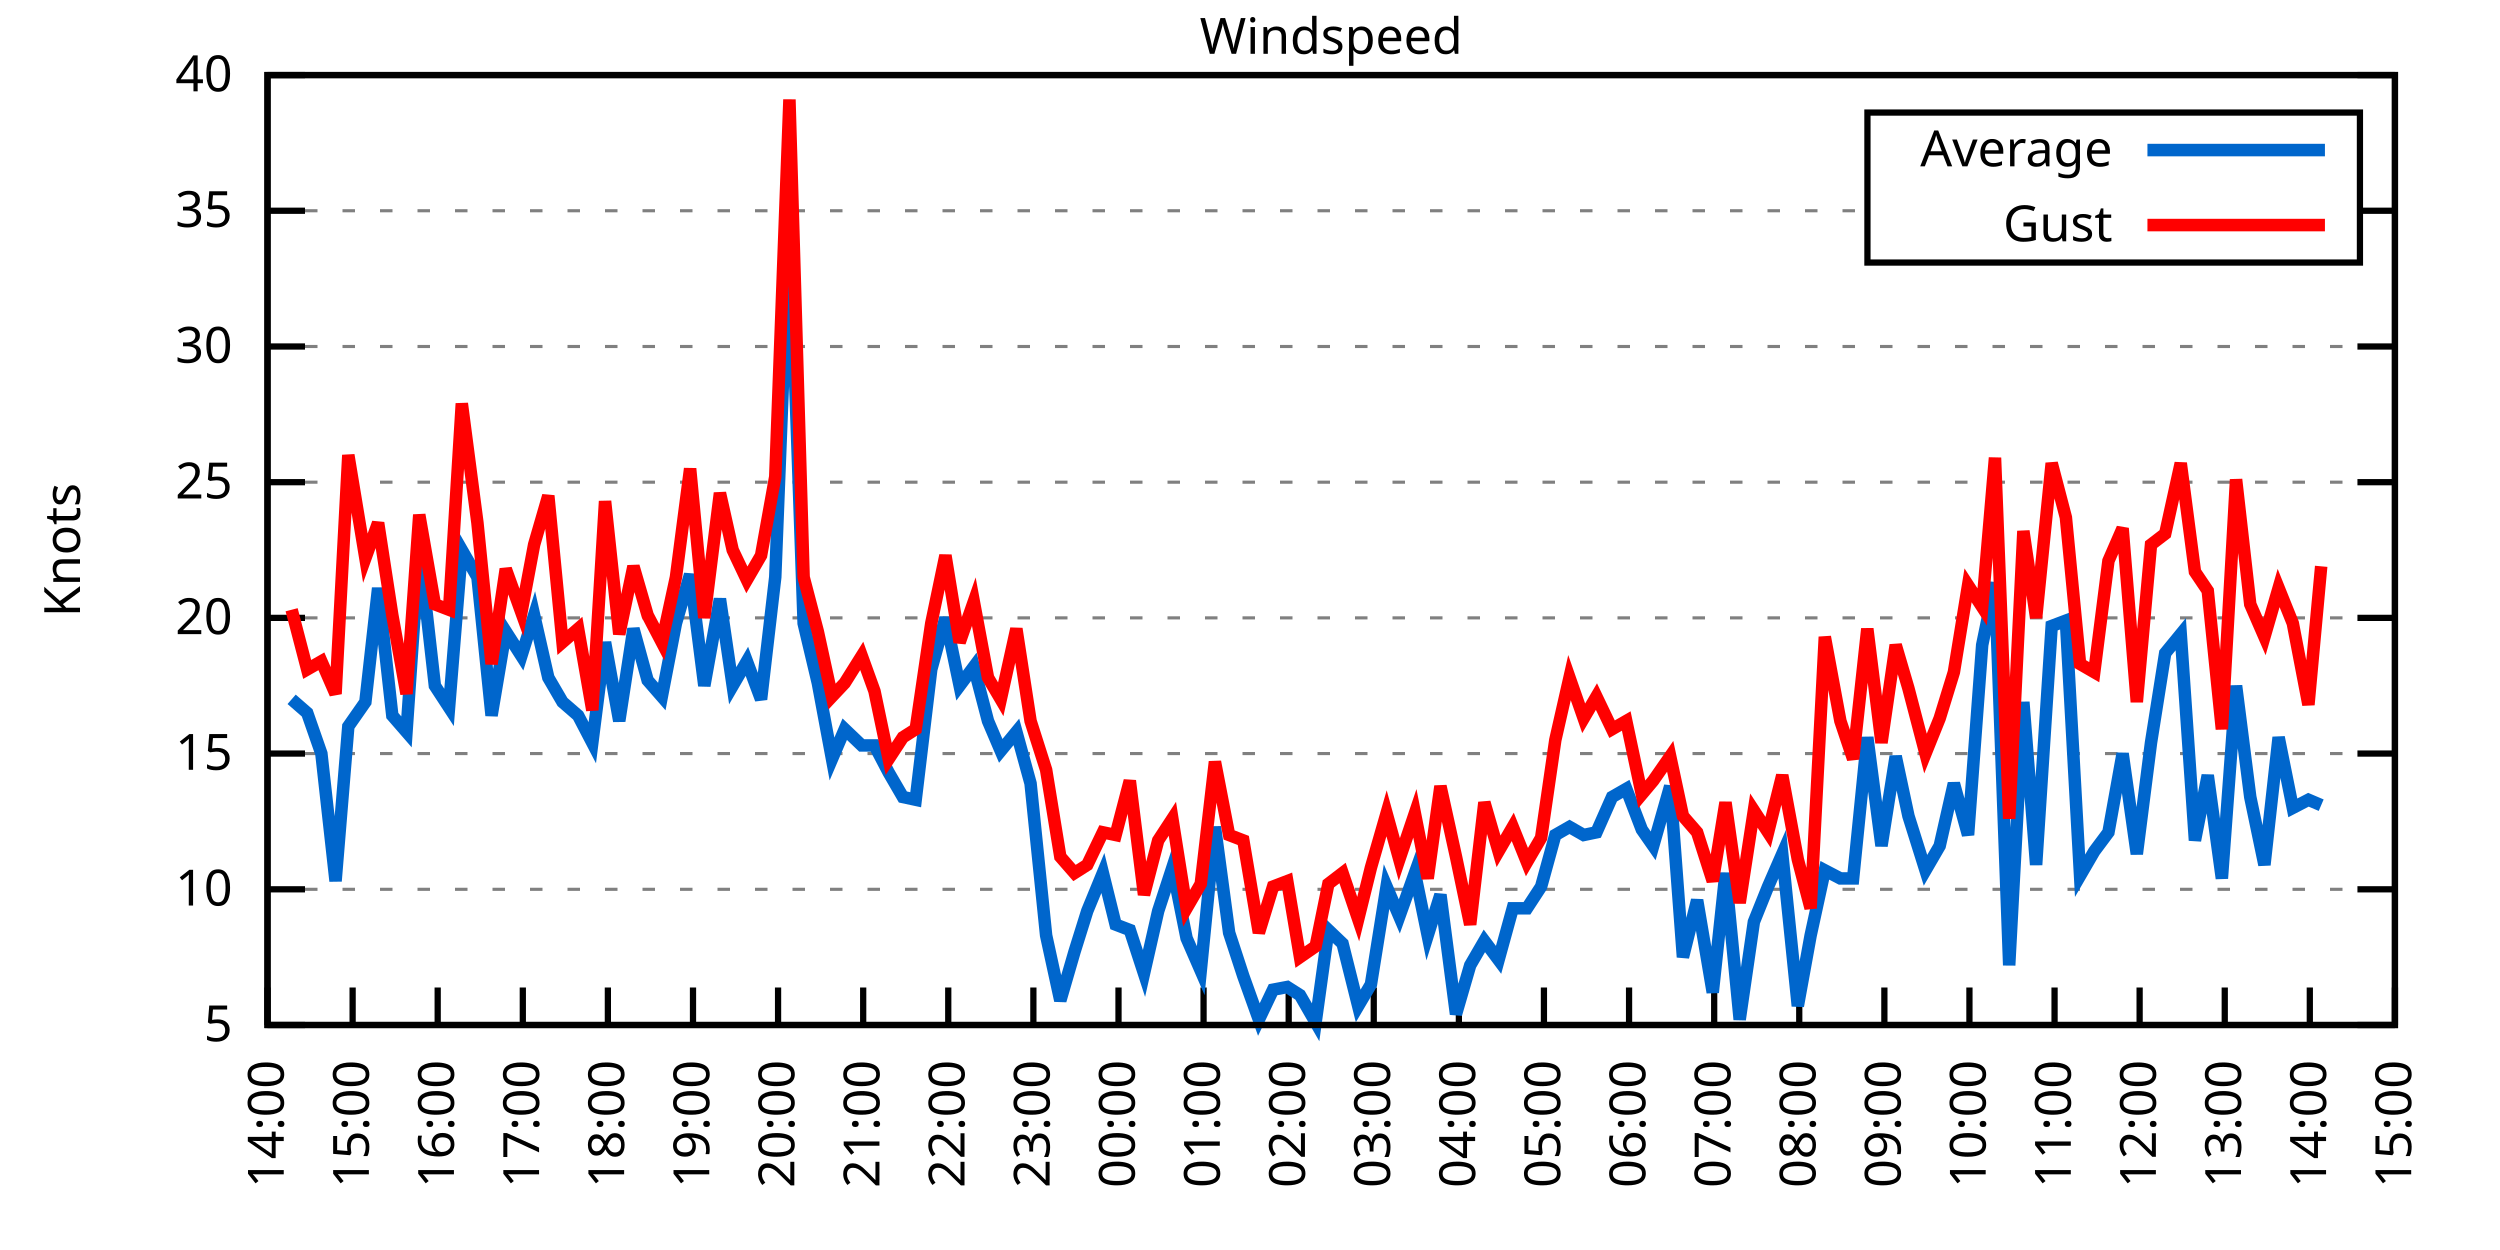
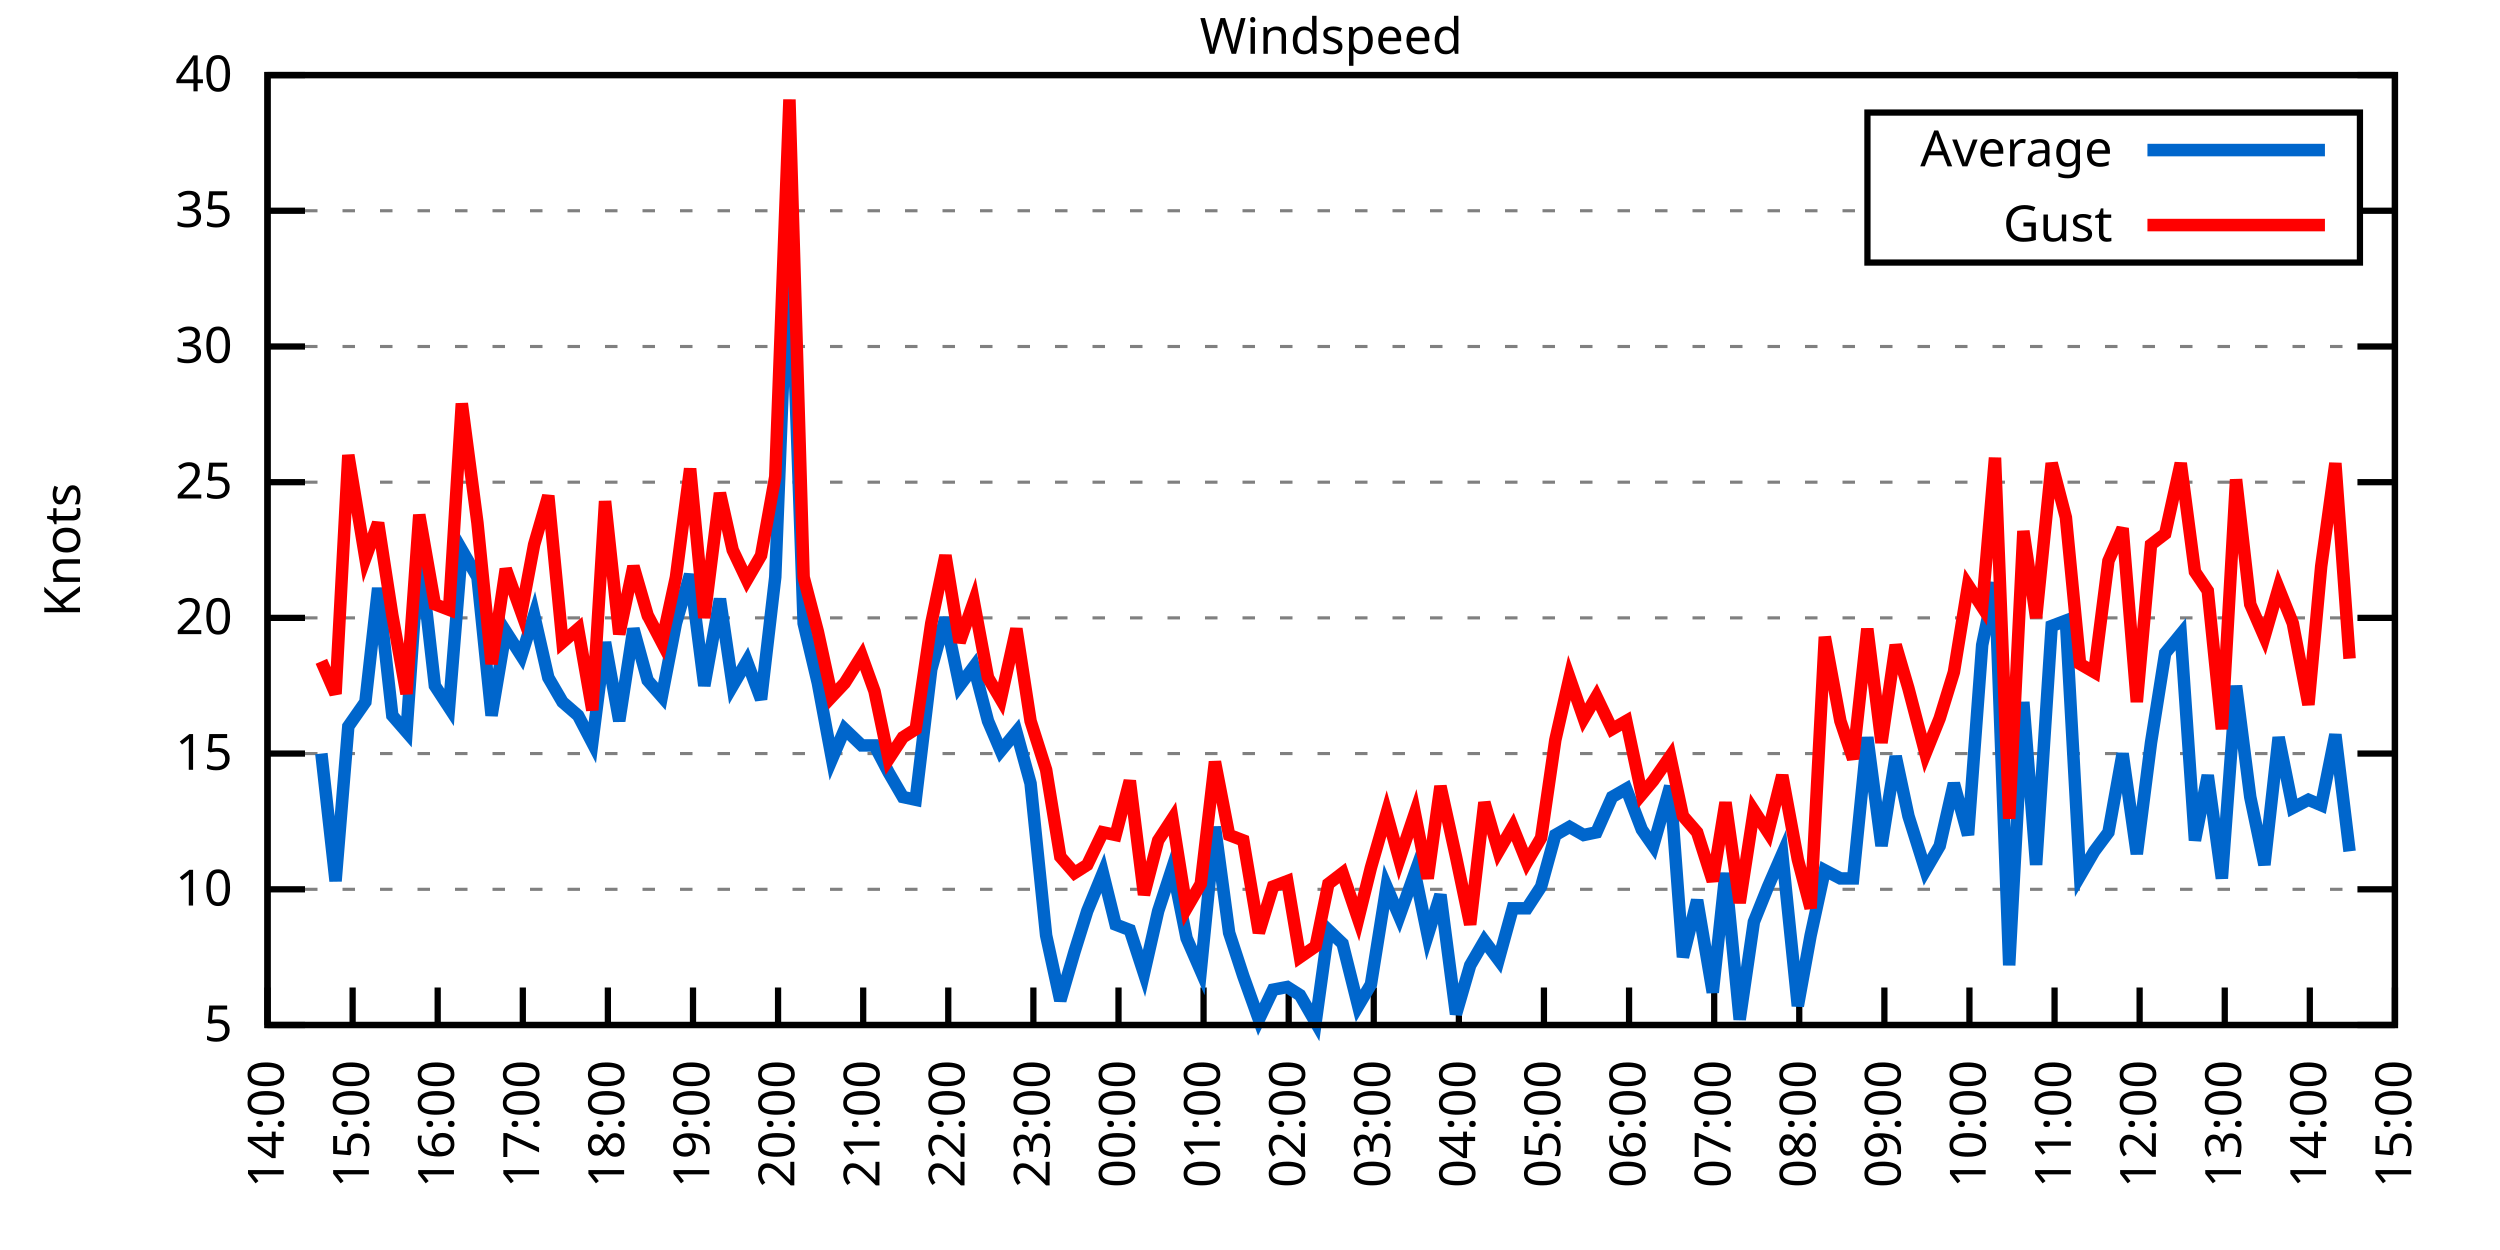
<svg xmlns="http://www.w3.org/2000/svg" xmlns:xlink="http://www.w3.org/1999/xlink" width="400" height="200" viewBox="0 0 400 200">
  <g id="gnuplot_canvas">
    <rect x="0" y="0" width="400" height="200" fill="none" />
    <defs>
      <circle id="gpDot" r="0.5" stroke-width="0.5" stroke="currentColor" />
      <path id="gpPt0" stroke-width="0.333" stroke="currentColor" d="M-1,0 h2 M0,-1 v2" />
      <path id="gpPt1" stroke-width="0.333" stroke="currentColor" d="M-1,-1 L1,1 M1,-1 L-1,1" />
      <path id="gpPt2" stroke-width="0.333" stroke="currentColor" d="M-1,0 L1,0 M0,-1 L0,1 M-1,-1 L1,1 M-1,1 L1,-1" />
      <rect id="gpPt3" stroke-width="0.333" stroke="currentColor" x="-1" y="-1" width="2" height="2" />
      <rect id="gpPt4" stroke-width="0.333" stroke="currentColor" fill="currentColor" x="-1" y="-1" width="2" height="2" />
      <circle id="gpPt5" stroke-width="0.333" stroke="currentColor" cx="0" cy="0" r="1" />
      <use xlink:href="#gpPt5" id="gpPt6" fill="currentColor" stroke="none" />
      <path id="gpPt7" stroke-width="0.333" stroke="currentColor" d="M0,-1.33 L-1.33,0.67 L1.33,0.67 z" />
      <use xlink:href="#gpPt7" id="gpPt8" fill="currentColor" stroke="none" />
      <use xlink:href="#gpPt7" id="gpPt9" stroke="currentColor" transform="rotate(180)" />
      <use xlink:href="#gpPt9" id="gpPt10" fill="currentColor" stroke="none" />
      <use xlink:href="#gpPt3" id="gpPt11" stroke="currentColor" transform="rotate(45)" />
      <use xlink:href="#gpPt11" id="gpPt12" fill="currentColor" stroke="none" />
      <path id="gpPt13" stroke-width="0.333" stroke="currentColor" d="M0,1.330 L1.265,0.411 L0.782,-1.067 L-0.782,-1.076 L-1.265,0.411 z" />
      <use xlink:href="#gpPt13" id="gpPt14" fill="currentColor" stroke="none" />
      <filter id="textbox" filterUnits="objectBoundingBox" x="0" y="0" height="1" width="1">
        <feFlood flood-color="white" flood-opacity="1" result="bgnd" />
        <feComposite in="SourceGraphic" in2="bgnd" operator="atop" />
      </filter>
      <filter id="greybox" filterUnits="objectBoundingBox" x="0" y="0" height="1" width="1">
        <feFlood flood-color="lightgrey" flood-opacity="1" result="grey" />
        <feComposite in="SourceGraphic" in2="grey" operator="atop" />
      </filter>
    </defs>
    <g fill="none" color="white" stroke="currentColor" stroke-width="1.00" stroke-linecap="butt" stroke-linejoin="miter">
</g>
    <g fill="none" color="black" stroke="currentColor" stroke-width="1.00" stroke-linecap="butt" stroke-linejoin="miter">
      <g stroke="none" shape-rendering="crispEdges">
        <polygon fill="rgb(255, 255, 255)" points="42.80,164.00 383.18,164.00 383.18,12.02 42.80,12.02 " />
      </g>
    </g>
    <g fill="none" color="black" stroke="currentColor" stroke-width="1.00" stroke-linecap="butt" stroke-linejoin="miter">
</g>
    <g fill="none" color="black" stroke="black" stroke-width="0.50" stroke-linecap="butt" stroke-linejoin="miter">
</g>
    <g fill="none" color="gray" stroke="currentColor" stroke-width="0.50" stroke-linecap="butt" stroke-linejoin="miter">
      <path stroke="gray" stroke-dasharray="2,4" class="gridline" d="M42.80,164.00 L383.19,164.00  " />
    </g>
    <g fill="none" color="gray" stroke="gray" stroke-width="1.00" stroke-linecap="butt" stroke-linejoin="miter">
</g>
    <g fill="none" color="black" stroke="currentColor" stroke-width="1.00" stroke-linecap="butt" stroke-linejoin="miter">
      <path stroke="black" d="M42.80,164.00 L48.80,164.00 M383.19,164.00 L377.19,164.00  " />
      <g transform="translate(37.20,166.60)" stroke="none" fill="black" font-family="Sans" font-size="8.00" text-anchor="end">
        <text>
          <tspan font-family="Sans"> 5</tspan>
        </text>
      </g>
    </g>
    <g fill="none" color="black" stroke="currentColor" stroke-width="1.00" stroke-linecap="butt" stroke-linejoin="miter">
</g>
    <g fill="none" color="black" stroke="black" stroke-width="0.50" stroke-linecap="butt" stroke-linejoin="miter">
</g>
    <g fill="none" color="gray" stroke="currentColor" stroke-width="0.50" stroke-linecap="butt" stroke-linejoin="miter">
      <path stroke="gray" stroke-dasharray="2,4" class="gridline" d="M42.80,142.29 L383.19,142.29  " />
    </g>
    <g fill="none" color="gray" stroke="gray" stroke-width="1.00" stroke-linecap="butt" stroke-linejoin="miter">
</g>
    <g fill="none" color="black" stroke="currentColor" stroke-width="1.00" stroke-linecap="butt" stroke-linejoin="miter">
      <path stroke="black" d="M42.80,142.29 L48.80,142.29 M383.19,142.29 L377.19,142.29  " />
      <g transform="translate(37.20,144.89)" stroke="none" fill="black" font-family="Sans" font-size="8.00" text-anchor="end">
        <text>
          <tspan font-family="Sans"> 10</tspan>
        </text>
      </g>
    </g>
    <g fill="none" color="black" stroke="currentColor" stroke-width="1.00" stroke-linecap="butt" stroke-linejoin="miter">
</g>
    <g fill="none" color="black" stroke="black" stroke-width="0.50" stroke-linecap="butt" stroke-linejoin="miter">
</g>
    <g fill="none" color="gray" stroke="currentColor" stroke-width="0.50" stroke-linecap="butt" stroke-linejoin="miter">
      <path stroke="gray" stroke-dasharray="2,4" class="gridline" d="M42.80,120.57 L383.19,120.57  " />
    </g>
    <g fill="none" color="gray" stroke="gray" stroke-width="1.00" stroke-linecap="butt" stroke-linejoin="miter">
</g>
    <g fill="none" color="black" stroke="currentColor" stroke-width="1.00" stroke-linecap="butt" stroke-linejoin="miter">
      <path stroke="black" d="M42.80,120.57 L48.80,120.57 M383.19,120.57 L377.19,120.57  " />
      <g transform="translate(37.20,123.17)" stroke="none" fill="black" font-family="Sans" font-size="8.00" text-anchor="end">
        <text>
          <tspan font-family="Sans"> 15</tspan>
        </text>
      </g>
    </g>
    <g fill="none" color="black" stroke="currentColor" stroke-width="1.00" stroke-linecap="butt" stroke-linejoin="miter">
</g>
    <g fill="none" color="black" stroke="black" stroke-width="0.50" stroke-linecap="butt" stroke-linejoin="miter">
</g>
    <g fill="none" color="gray" stroke="currentColor" stroke-width="0.50" stroke-linecap="butt" stroke-linejoin="miter">
      <path stroke="gray" stroke-dasharray="2,4" class="gridline" d="M42.80,98.86 L383.19,98.86  " />
    </g>
    <g fill="none" color="gray" stroke="gray" stroke-width="1.00" stroke-linecap="butt" stroke-linejoin="miter">
</g>
    <g fill="none" color="black" stroke="currentColor" stroke-width="1.00" stroke-linecap="butt" stroke-linejoin="miter">
      <path stroke="black" d="M42.80,98.86 L48.80,98.86 M383.19,98.86 L377.19,98.86  " />
      <g transform="translate(37.20,101.46)" stroke="none" fill="black" font-family="Sans" font-size="8.00" text-anchor="end">
        <text>
          <tspan font-family="Sans"> 20</tspan>
        </text>
      </g>
    </g>
    <g fill="none" color="black" stroke="currentColor" stroke-width="1.00" stroke-linecap="butt" stroke-linejoin="miter">
</g>
    <g fill="none" color="black" stroke="black" stroke-width="0.50" stroke-linecap="butt" stroke-linejoin="miter">
</g>
    <g fill="none" color="gray" stroke="currentColor" stroke-width="0.50" stroke-linecap="butt" stroke-linejoin="miter">
      <path stroke="gray" stroke-dasharray="2,4" class="gridline" d="M42.80,77.15 L383.19,77.15  " />
    </g>
    <g fill="none" color="gray" stroke="gray" stroke-width="1.00" stroke-linecap="butt" stroke-linejoin="miter">
</g>
    <g fill="none" color="black" stroke="currentColor" stroke-width="1.00" stroke-linecap="butt" stroke-linejoin="miter">
      <path stroke="black" d="M42.80,77.15 L48.80,77.15 M383.19,77.15 L377.19,77.15  " />
      <g transform="translate(37.20,79.75)" stroke="none" fill="black" font-family="Sans" font-size="8.00" text-anchor="end">
        <text>
          <tspan font-family="Sans"> 25</tspan>
        </text>
      </g>
    </g>
    <g fill="none" color="black" stroke="currentColor" stroke-width="1.00" stroke-linecap="butt" stroke-linejoin="miter">
</g>
    <g fill="none" color="black" stroke="black" stroke-width="0.50" stroke-linecap="butt" stroke-linejoin="miter">
</g>
    <g fill="none" color="gray" stroke="currentColor" stroke-width="0.50" stroke-linecap="butt" stroke-linejoin="miter">
      <path stroke="gray" stroke-dasharray="2,4" class="gridline" d="M42.80,55.44 L383.19,55.44  " />
    </g>
    <g fill="none" color="gray" stroke="gray" stroke-width="1.00" stroke-linecap="butt" stroke-linejoin="miter">
</g>
    <g fill="none" color="black" stroke="currentColor" stroke-width="1.00" stroke-linecap="butt" stroke-linejoin="miter">
      <path stroke="black" d="M42.80,55.44 L48.80,55.44 M383.19,55.44 L377.19,55.44  " />
      <g transform="translate(37.20,58.04)" stroke="none" fill="black" font-family="Sans" font-size="8.00" text-anchor="end">
        <text>
          <tspan font-family="Sans"> 30</tspan>
        </text>
      </g>
    </g>
    <g fill="none" color="black" stroke="currentColor" stroke-width="1.00" stroke-linecap="butt" stroke-linejoin="miter">
</g>
    <g fill="none" color="black" stroke="black" stroke-width="0.50" stroke-linecap="butt" stroke-linejoin="miter">
</g>
    <g fill="none" color="gray" stroke="currentColor" stroke-width="0.50" stroke-linecap="butt" stroke-linejoin="miter">
      <path stroke="gray" stroke-dasharray="2,4" class="gridline" d="M42.80,33.72 L298.79,33.72 M377.59,33.72 L383.19,33.72  " />
    </g>
    <g fill="none" color="gray" stroke="gray" stroke-width="1.00" stroke-linecap="butt" stroke-linejoin="miter">
</g>
    <g fill="none" color="black" stroke="currentColor" stroke-width="1.00" stroke-linecap="butt" stroke-linejoin="miter">
      <path stroke="black" d="M42.80,33.72 L48.80,33.72 M383.19,33.72 L377.19,33.72  " />
      <g transform="translate(37.20,36.32)" stroke="none" fill="black" font-family="Sans" font-size="8.00" text-anchor="end">
        <text>
          <tspan font-family="Sans"> 35</tspan>
        </text>
      </g>
    </g>
    <g fill="none" color="black" stroke="currentColor" stroke-width="1.00" stroke-linecap="butt" stroke-linejoin="miter">
</g>
    <g fill="none" color="black" stroke="black" stroke-width="0.50" stroke-linecap="butt" stroke-linejoin="miter">
</g>
    <g fill="none" color="gray" stroke="currentColor" stroke-width="0.50" stroke-linecap="butt" stroke-linejoin="miter">
      <path stroke="gray" stroke-dasharray="2,4" class="gridline" d="M42.80,12.01 L383.19,12.01  " />
    </g>
    <g fill="none" color="gray" stroke="gray" stroke-width="1.00" stroke-linecap="butt" stroke-linejoin="miter">
</g>
    <g fill="none" color="black" stroke="currentColor" stroke-width="1.00" stroke-linecap="butt" stroke-linejoin="miter">
      <path stroke="black" d="M42.80,12.01 L48.80,12.01 M383.19,12.01 L377.19,12.01  " />
      <g transform="translate(37.20,14.61)" stroke="none" fill="black" font-family="Sans" font-size="8.00" text-anchor="end">
        <text>
          <tspan font-family="Sans"> 40</tspan>
        </text>
      </g>
    </g>
    <g fill="none" color="black" stroke="currentColor" stroke-width="1.00" stroke-linecap="butt" stroke-linejoin="miter">
      <path stroke="black" d="M42.80,164.00 L42.80,158.00  " />
      <g transform="translate(45.40,169.60) rotate(270.00)" stroke="none" fill="black" font-family="Sans" font-size="8.00" text-anchor="end">
        <text>
          <tspan font-family="Sans">14:00</tspan>
        </text>
      </g>
    </g>
    <g fill="none" color="black" stroke="currentColor" stroke-width="1.00" stroke-linecap="butt" stroke-linejoin="miter">
      <path stroke="black" d="M56.42,164.00 L56.42,158.00  " />
      <g transform="translate(59.02,169.60) rotate(270.00)" stroke="none" fill="black" font-family="Sans" font-size="8.00" text-anchor="end">
        <text>
          <tspan font-family="Sans">15:00</tspan>
        </text>
      </g>
    </g>
    <g fill="none" color="black" stroke="currentColor" stroke-width="1.00" stroke-linecap="butt" stroke-linejoin="miter">
      <path stroke="black" d="M70.03,164.00 L70.03,158.00  " />
      <g transform="translate(72.63,169.60) rotate(270.00)" stroke="none" fill="black" font-family="Sans" font-size="8.00" text-anchor="end">
        <text>
          <tspan font-family="Sans">16:00</tspan>
        </text>
      </g>
    </g>
    <g fill="none" color="black" stroke="currentColor" stroke-width="1.00" stroke-linecap="butt" stroke-linejoin="miter">
      <path stroke="black" d="M83.65,164.00 L83.65,158.00  " />
      <g transform="translate(86.25,169.60) rotate(270.00)" stroke="none" fill="black" font-family="Sans" font-size="8.00" text-anchor="end">
        <text>
          <tspan font-family="Sans">17:00</tspan>
        </text>
      </g>
    </g>
    <g fill="none" color="black" stroke="currentColor" stroke-width="1.00" stroke-linecap="butt" stroke-linejoin="miter">
      <path stroke="black" d="M97.26,164.00 L97.26,158.00  " />
      <g transform="translate(99.86,169.60) rotate(270.00)" stroke="none" fill="black" font-family="Sans" font-size="8.00" text-anchor="end">
        <text>
          <tspan font-family="Sans">18:00</tspan>
        </text>
      </g>
    </g>
    <g fill="none" color="black" stroke="currentColor" stroke-width="1.00" stroke-linecap="butt" stroke-linejoin="miter">
      <path stroke="black" d="M110.88,164.00 L110.88,158.00  " />
      <g transform="translate(113.48,169.60) rotate(270.00)" stroke="none" fill="black" font-family="Sans" font-size="8.00" text-anchor="end">
        <text>
          <tspan font-family="Sans">19:00</tspan>
        </text>
      </g>
    </g>
    <g fill="none" color="black" stroke="currentColor" stroke-width="1.00" stroke-linecap="butt" stroke-linejoin="miter">
      <path stroke="black" d="M124.49,164.00 L124.49,158.00  " />
      <g transform="translate(127.09,169.60) rotate(270.00)" stroke="none" fill="black" font-family="Sans" font-size="8.00" text-anchor="end">
        <text>
          <tspan font-family="Sans">20:00</tspan>
        </text>
      </g>
    </g>
    <g fill="none" color="black" stroke="currentColor" stroke-width="1.00" stroke-linecap="butt" stroke-linejoin="miter">
      <path stroke="black" d="M138.11,164.00 L138.11,158.00  " />
      <g transform="translate(140.71,169.60) rotate(270.00)" stroke="none" fill="black" font-family="Sans" font-size="8.00" text-anchor="end">
        <text>
          <tspan font-family="Sans">21:00</tspan>
        </text>
      </g>
    </g>
    <g fill="none" color="black" stroke="currentColor" stroke-width="1.00" stroke-linecap="butt" stroke-linejoin="miter">
      <path stroke="black" d="M151.72,164.00 L151.72,158.00  " />
      <g transform="translate(154.32,169.60) rotate(270.00)" stroke="none" fill="black" font-family="Sans" font-size="8.00" text-anchor="end">
        <text>
          <tspan font-family="Sans">22:00</tspan>
        </text>
      </g>
    </g>
    <g fill="none" color="black" stroke="currentColor" stroke-width="1.00" stroke-linecap="butt" stroke-linejoin="miter">
      <path stroke="black" d="M165.34,164.00 L165.34,158.00  " />
      <g transform="translate(167.94,169.60) rotate(270.00)" stroke="none" fill="black" font-family="Sans" font-size="8.00" text-anchor="end">
        <text>
          <tspan font-family="Sans">23:00</tspan>
        </text>
      </g>
    </g>
    <g fill="none" color="black" stroke="currentColor" stroke-width="1.00" stroke-linecap="butt" stroke-linejoin="miter">
      <path stroke="black" d="M178.96,164.00 L178.96,158.00  " />
      <g transform="translate(181.56,169.60) rotate(270.00)" stroke="none" fill="black" font-family="Sans" font-size="8.00" text-anchor="end">
        <text>
          <tspan font-family="Sans">00:00</tspan>
        </text>
      </g>
    </g>
    <g fill="none" color="black" stroke="currentColor" stroke-width="1.00" stroke-linecap="butt" stroke-linejoin="miter">
      <path stroke="black" d="M192.57,164.00 L192.57,158.00  " />
      <g transform="translate(195.17,169.60) rotate(270.00)" stroke="none" fill="black" font-family="Sans" font-size="8.00" text-anchor="end">
        <text>
          <tspan font-family="Sans">01:00</tspan>
        </text>
      </g>
    </g>
    <g fill="none" color="black" stroke="currentColor" stroke-width="1.00" stroke-linecap="butt" stroke-linejoin="miter">
      <path stroke="black" d="M206.19,164.00 L206.19,158.00  " />
      <g transform="translate(208.79,169.60) rotate(270.00)" stroke="none" fill="black" font-family="Sans" font-size="8.00" text-anchor="end">
        <text>
          <tspan font-family="Sans">02:00</tspan>
        </text>
      </g>
    </g>
    <g fill="none" color="black" stroke="currentColor" stroke-width="1.00" stroke-linecap="butt" stroke-linejoin="miter">
      <path stroke="black" d="M219.80,164.00 L219.80,158.00  " />
      <g transform="translate(222.40,169.60) rotate(270.00)" stroke="none" fill="black" font-family="Sans" font-size="8.00" text-anchor="end">
        <text>
          <tspan font-family="Sans">03:00</tspan>
        </text>
      </g>
    </g>
    <g fill="none" color="black" stroke="currentColor" stroke-width="1.00" stroke-linecap="butt" stroke-linejoin="miter">
      <path stroke="black" d="M233.42,164.00 L233.42,158.00  " />
      <g transform="translate(236.02,169.60) rotate(270.00)" stroke="none" fill="black" font-family="Sans" font-size="8.00" text-anchor="end">
        <text>
          <tspan font-family="Sans">04:00</tspan>
        </text>
      </g>
    </g>
    <g fill="none" color="black" stroke="currentColor" stroke-width="1.00" stroke-linecap="butt" stroke-linejoin="miter">
      <path stroke="black" d="M247.03,164.00 L247.03,158.00  " />
      <g transform="translate(249.63,169.60) rotate(270.00)" stroke="none" fill="black" font-family="Sans" font-size="8.00" text-anchor="end">
        <text>
          <tspan font-family="Sans">05:00</tspan>
        </text>
      </g>
    </g>
    <g fill="none" color="black" stroke="currentColor" stroke-width="1.00" stroke-linecap="butt" stroke-linejoin="miter">
      <path stroke="black" d="M260.65,164.00 L260.65,158.00  " />
      <g transform="translate(263.25,169.60) rotate(270.00)" stroke="none" fill="black" font-family="Sans" font-size="8.00" text-anchor="end">
        <text>
          <tspan font-family="Sans">06:00</tspan>
        </text>
      </g>
    </g>
    <g fill="none" color="black" stroke="currentColor" stroke-width="1.00" stroke-linecap="butt" stroke-linejoin="miter">
      <path stroke="black" d="M274.27,164.00 L274.27,158.00  " />
      <g transform="translate(276.87,169.60) rotate(270.00)" stroke="none" fill="black" font-family="Sans" font-size="8.00" text-anchor="end">
        <text>
          <tspan font-family="Sans">07:00</tspan>
        </text>
      </g>
    </g>
    <g fill="none" color="black" stroke="currentColor" stroke-width="1.00" stroke-linecap="butt" stroke-linejoin="miter">
      <path stroke="black" d="M287.88,164.00 L287.88,158.00  " />
      <g transform="translate(290.48,169.60) rotate(270.00)" stroke="none" fill="black" font-family="Sans" font-size="8.00" text-anchor="end">
        <text>
          <tspan font-family="Sans">08:00</tspan>
        </text>
      </g>
    </g>
    <g fill="none" color="black" stroke="currentColor" stroke-width="1.00" stroke-linecap="butt" stroke-linejoin="miter">
      <path stroke="black" d="M301.50,164.00 L301.50,158.00  " />
      <g transform="translate(304.10,169.60) rotate(270.00)" stroke="none" fill="black" font-family="Sans" font-size="8.00" text-anchor="end">
        <text>
          <tspan font-family="Sans">09:00</tspan>
        </text>
      </g>
    </g>
    <g fill="none" color="black" stroke="currentColor" stroke-width="1.00" stroke-linecap="butt" stroke-linejoin="miter">
      <path stroke="black" d="M315.11,164.00 L315.11,158.00  " />
      <g transform="translate(317.71,169.60) rotate(270.00)" stroke="none" fill="black" font-family="Sans" font-size="8.00" text-anchor="end">
        <text>
          <tspan font-family="Sans">10:00</tspan>
        </text>
      </g>
    </g>
    <g fill="none" color="black" stroke="currentColor" stroke-width="1.00" stroke-linecap="butt" stroke-linejoin="miter">
      <path stroke="black" d="M328.73,164.00 L328.73,158.00  " />
      <g transform="translate(331.33,169.60) rotate(270.00)" stroke="none" fill="black" font-family="Sans" font-size="8.00" text-anchor="end">
        <text>
          <tspan font-family="Sans">11:00</tspan>
        </text>
      </g>
    </g>
    <g fill="none" color="black" stroke="currentColor" stroke-width="1.00" stroke-linecap="butt" stroke-linejoin="miter">
      <path stroke="black" d="M342.34,164.00 L342.34,158.00  " />
      <g transform="translate(344.94,169.60) rotate(270.00)" stroke="none" fill="black" font-family="Sans" font-size="8.00" text-anchor="end">
        <text>
          <tspan font-family="Sans">12:00</tspan>
        </text>
      </g>
    </g>
    <g fill="none" color="black" stroke="currentColor" stroke-width="1.00" stroke-linecap="butt" stroke-linejoin="miter">
      <path stroke="black" d="M355.96,164.00 L355.96,158.00  " />
      <g transform="translate(358.56,169.60) rotate(270.00)" stroke="none" fill="black" font-family="Sans" font-size="8.00" text-anchor="end">
        <text>
          <tspan font-family="Sans">13:00</tspan>
        </text>
      </g>
    </g>
    <g fill="none" color="black" stroke="currentColor" stroke-width="1.00" stroke-linecap="butt" stroke-linejoin="miter">
      <path stroke="black" d="M369.57,164.00 L369.57,158.00  " />
      <g transform="translate(372.17,169.60) rotate(270.00)" stroke="none" fill="black" font-family="Sans" font-size="8.00" text-anchor="end">
        <text>
          <tspan font-family="Sans">14:00</tspan>
        </text>
      </g>
    </g>
    <g fill="none" color="black" stroke="currentColor" stroke-width="1.00" stroke-linecap="butt" stroke-linejoin="miter">
      <path stroke="black" d="M383.19,164.00 L383.19,158.00  " />
      <g transform="translate(385.79,169.60) rotate(270.00)" stroke="none" fill="black" font-family="Sans" font-size="8.00" text-anchor="end">
        <text>
          <tspan font-family="Sans">15:00</tspan>
        </text>
      </g>
    </g>
    <g fill="none" color="black" stroke="currentColor" stroke-width="1.00" stroke-linecap="butt" stroke-linejoin="miter">
</g>
    <g fill="none" color="black" stroke="currentColor" stroke-width="1.00" stroke-linecap="butt" stroke-linejoin="miter">
      <path stroke="black" d="M42.80,12.01 L42.80,164.00 L383.19,164.00 L383.19,12.01 L42.80,12.01 Z  " />
    </g>
    <g fill="none" color="black" stroke="currentColor" stroke-width="1.00" stroke-linecap="butt" stroke-linejoin="miter">
</g>
    <g fill="none" color="black" stroke="currentColor" stroke-width="1.00" stroke-linecap="butt" stroke-linejoin="miter">
      <path stroke="black" d="M298.79,42.01 L298.79,18.01 L377.59,18.01 L377.59,42.01 L298.79,42.01 Z  " />
    </g>
    <g id="Windspeed_plot_1">
      <g fill="none" color="white" stroke="black" stroke-width="2.00" stroke-linecap="butt" stroke-linejoin="miter">
</g>
      <g fill="none" color="black" stroke="currentColor" stroke-width="2.00" stroke-linecap="butt" stroke-linejoin="miter">
        <g transform="translate(337.99,26.61)" stroke="none" fill="black" font-family="Sans" font-size="8.00" text-anchor="end">
          <text>
            <tspan font-family="Sans">Average</tspan>
          </text>
        </g>
      </g>
      <g fill="none" color="black" stroke="currentColor" stroke-width="2.00" stroke-linecap="butt" stroke-linejoin="miter">
-         <path stroke="rgb(  0, 102, 204)" d="M343.59,24.01 L371.99,24.01 M46.66,111.89 L49.15,114.06 L51.42,120.57 L53.69,140.98 L55.73,116.23 L58.46,112.32   L60.50,94.08 L62.77,114.49 L65.04,117.10 L67.08,87.57 L69.58,109.72 L71.85,113.19 L73.89,88.00 L76.39,92.35   L78.65,114.49 L80.92,101.03 L83.42,104.94 L85.46,98.43 L87.73,108.42 L90.00,112.32 L92.50,114.49 L94.77,118.84   L96.81,102.77 L99.08,115.36 L101.35,100.60 L103.62,108.85 L105.89,111.45 L108.15,99.73 L110.42,91.91 L112.69,109.72   L115.19,95.82 L117.23,109.72 L119.50,105.81 L121.77,111.89 L124.04,92.35 L126.31,35.03 L128.58,99.73 L130.85,109.28   L133.12,121.44 L135.16,116.67 L137.88,119.27 L139.92,119.27 L142.19,123.61 L144.46,127.52 L146.51,127.96 L149.00,107.11   L151.27,98.86 L153.54,109.72 L155.81,106.68 L158.08,115.36 L160.12,120.14 L162.62,117.10 L164.89,125.35 L167.38,149.67   L169.65,160.09 L171.92,152.28 L173.96,145.76 L176.46,139.68 L178.50,147.93 L180.77,148.80 L183.04,155.75 L185.31,145.76   L187.58,138.81 L189.85,150.10 L192.12,155.31 L194.39,132.30 L196.66,149.24 L198.93,156.18 L201.42,163.13 L203.69,158.35   L205.96,157.92 L208.00,159.22 L210.50,163.57 L212.54,148.80 L214.81,150.97 L217.31,160.96 L219.35,157.49 L221.85,141.85   L223.89,146.63 L226.38,139.68 L228.43,149.67 L230.47,143.16 L232.96,162.26 L235.23,154.45 L237.50,150.54 L239.77,153.58   L242.04,145.33 L244.31,145.33 L246.58,141.85 L248.85,133.60 L251.12,132.30 L253.39,133.60 L255.43,133.17 L257.93,127.52   L260.20,126.22 L262.69,132.73 L264.51,135.34 L267.23,125.79 L269.27,153.14 L271.54,144.02 L274.04,158.79 L276.08,139.68   L278.35,163.13 L280.62,147.50 L282.89,141.85 L285.16,136.64 L287.65,160.96 L289.70,149.67 L291.97,139.25 L294.46,140.55   L296.50,140.55 L298.77,117.97 L301.04,135.34 L303.31,121.01 L305.35,130.56 L308.08,139.25 L310.35,135.34 L312.62,125.35   L314.89,133.60 L317.15,103.20 L319.20,93.22 L321.47,154.45 L323.74,112.32 L325.78,138.38 L328.27,100.16 L330.54,99.30   L332.81,140.12 L335.08,136.21 L337.35,133.17 L339.62,120.57 L341.89,136.64 L344.16,118.84 L346.43,104.51 L348.92,101.47   L351.19,134.47 L353.24,124.05 L355.50,140.55 L357.77,109.72 L360.04,127.52 L362.31,138.38 L364.58,117.97 L366.85,129.26   L369.35,127.96 L371.39,128.83  " />
+         <path stroke="rgb(  0, 102, 204)" d="M343.59,24.01 L371.99,24.01 M51.42,120.57 L53.69,140.98 L55.73,116.23 L58.46,112.32 L60.50,94.08 L62.77,114.49   L65.04,117.10 L67.08,87.57 L69.58,109.72 L71.85,113.19 L73.89,88.00 L76.39,92.35 L78.65,114.49 L80.92,101.03   L83.42,104.94 L85.46,98.43 L87.73,108.42 L90.00,112.32 L92.50,114.49 L94.77,118.84 L96.81,102.77 L99.08,115.36   L101.35,100.60 L103.62,108.85 L105.89,111.45 L108.15,99.73 L110.42,91.91 L112.69,109.72 L115.19,95.82 L117.23,109.72   L119.50,105.81 L121.77,111.89 L124.04,92.35 L126.31,35.03 L128.58,99.73 L130.85,109.28 L133.12,121.44 L135.16,116.67   L137.88,119.27 L139.92,119.27 L142.19,123.61 L144.46,127.52 L146.51,127.96 L149.00,107.11 L151.27,98.86 L153.54,109.72   L155.81,106.68 L158.08,115.36 L160.12,120.14 L162.62,117.10 L164.89,125.35 L167.38,149.67 L169.65,160.09 L171.92,152.28   L173.96,145.76 L176.46,139.68 L178.50,147.93 L180.77,148.80 L183.04,155.75 L185.31,145.76 L187.58,138.81 L189.85,150.10   L192.12,155.31 L194.39,132.30 L196.66,149.24 L198.93,156.18 L201.42,163.13 L203.69,158.35 L205.96,157.92 L208.00,159.22   L210.50,163.57 L212.54,148.80 L214.81,150.97 L217.31,160.96 L219.35,157.49 L221.85,141.85 L223.89,146.63 L226.38,139.68   L228.43,149.67 L230.47,143.16 L232.96,162.26 L235.23,154.45 L237.50,150.54 L239.77,153.58 L242.04,145.33 L244.31,145.33   L246.58,141.85 L248.85,133.60 L251.12,132.30 L253.39,133.60 L255.43,133.17 L257.93,127.52 L260.20,126.22 L262.69,132.73   L264.51,135.34 L267.23,125.79 L269.27,153.14 L271.54,144.02 L274.04,158.79 L276.08,139.68 L278.35,163.13 L280.62,147.50   L282.89,141.85 L285.16,136.64 L287.65,160.96 L289.70,149.67 L291.97,139.25 L294.46,140.55 L296.50,140.55 L298.77,117.97   L301.04,135.34 L303.31,121.01 L305.35,130.56 L308.08,139.25 L310.35,135.34 L312.62,125.35 L314.89,133.60 L317.15,103.20   L319.20,93.22 L321.47,154.45 L323.74,112.32 L325.78,138.38 L328.27,100.16 L330.54,99.30 L332.81,140.12 L335.08,136.21   L337.35,133.17 L339.62,120.57 L341.89,136.64 L344.16,118.84 L346.43,104.51 L348.92,101.47 L351.19,134.47 L353.24,124.05   L355.50,140.55 L357.77,109.72 L360.04,127.52 L362.31,138.38 L364.58,117.97 L366.85,129.26 L369.35,127.96 L371.39,128.83   L373.66,117.53 L375.93,136.21  " />
      </g>
    </g>
    <g id="Windspeed_plot_2">
      <g fill="none" color="black" stroke="currentColor" stroke-width="2.00" stroke-linecap="butt" stroke-linejoin="miter">
        <g transform="translate(337.99,38.61)" stroke="none" fill="black" font-family="Sans" font-size="8.00" text-anchor="end">
          <text>
            <tspan font-family="Sans">Gust</tspan>
          </text>
        </g>
      </g>
      <g fill="none" color="black" stroke="currentColor" stroke-width="2.00" stroke-linecap="butt" stroke-linejoin="miter">
-         <path stroke="rgb(255,   0,   0)" d="M343.59,36.01 L371.99,36.01 M46.66,97.56 L49.15,107.11 L51.42,105.81 L53.69,111.02 L55.73,72.81 L58.46,89.31   L60.50,83.66 L62.77,98.43 L65.04,111.02 L67.08,82.36 L69.58,96.69 L71.85,97.56 L73.89,64.56 L76.39,83.66   L78.65,106.24 L80.92,91.04 L83.42,97.99 L85.46,87.14 L87.73,79.32 L90.00,102.77 L92.50,100.60 L94.77,113.63   L96.81,80.19 L99.08,101.47 L101.35,90.61 L103.62,98.43 L105.89,102.77 L108.15,92.35 L110.42,74.98 L112.69,98.86   L115.19,78.89 L117.23,88.00 L119.50,92.78 L121.77,88.87 L124.04,76.28 L126.31,15.92 L128.58,92.35 L130.85,101.03   L133.12,111.45 L135.16,109.28 L137.88,104.94 L139.92,110.59 L142.19,121.44 L144.46,117.97 L146.51,116.67 L149.00,99.73   L151.27,88.87 L153.54,102.77 L155.81,96.26 L158.08,108.42 L160.12,111.89 L162.62,100.60 L164.89,115.36 L167.38,123.18   L169.65,137.08 L171.92,139.68 L173.96,138.38 L176.46,133.17 L178.50,133.60 L180.77,124.92 L183.04,143.16 L185.31,134.47   L187.58,131.00 L189.85,145.33 L192.12,141.42 L194.39,121.88 L196.66,133.60 L198.93,134.47 L201.42,149.24 L203.69,141.85   L205.96,140.98 L208.00,153.14 L210.50,151.41 L212.54,141.42 L214.81,139.68 L217.31,147.06 L219.35,138.81 L221.85,130.13   L223.89,137.51 L226.38,130.13 L228.43,140.55 L230.47,125.79 L232.96,137.08 L235.23,147.93 L237.50,128.39 L239.77,136.21   L242.04,132.30 L244.31,137.94 L246.58,134.04 L248.85,118.40 L251.12,108.42 L253.39,114.93 L255.43,111.45 L257.93,116.67   L260.20,115.36 L262.69,127.09 L264.51,124.92 L267.23,121.01 L269.27,130.56 L271.54,133.17 L274.04,140.98 L276.08,128.39   L278.35,144.46 L280.62,129.69 L282.89,133.17 L285.16,124.05 L287.65,137.51 L289.70,145.33 L291.97,101.90 L294.46,115.36   L296.50,121.44 L298.77,100.60 L301.04,118.84 L303.31,103.20 L305.35,110.15 L308.08,120.57 L310.35,114.93 L312.62,107.55   L314.89,93.65 L317.15,97.12 L319.20,73.24 L321.47,131.00 L323.74,84.97 L325.78,98.86 L328.27,74.11 L330.54,82.79   L332.81,106.24 L335.08,107.55 L337.35,89.74 L339.62,84.53 L341.89,112.32 L344.16,87.14 L346.43,85.40 L348.92,74.11   L351.19,91.48 L353.24,94.52 L355.50,116.67 L357.77,76.71 L360.04,96.69 L362.31,101.90 L364.58,94.08 L366.85,99.73   L369.35,112.76 L371.39,90.61  " />
+         <path stroke="rgb(255,   0,   0)" d="M343.59,36.01 L371.99,36.01 M51.42,105.81 L53.69,111.02 L55.73,72.81 L58.46,89.31 L60.50,83.66 L62.77,98.43   L65.04,111.02 L67.08,82.36 L69.58,96.69 L71.85,97.56 L73.89,64.56 L76.39,83.66 L78.65,106.24 L80.92,91.04   L83.42,97.99 L85.46,87.14 L87.73,79.32 L90.00,102.77 L92.50,100.60 L94.77,113.63 L96.81,80.19 L99.08,101.47   L101.35,90.61 L103.62,98.43 L105.89,102.77 L108.15,92.35 L110.42,74.98 L112.69,98.86 L115.19,78.89 L117.23,88.00   L119.50,92.78 L121.77,88.87 L124.04,76.28 L126.31,15.92 L128.58,92.35 L130.85,101.03 L133.12,111.45 L135.16,109.28   L137.88,104.94 L139.92,110.59 L142.19,121.44 L144.46,117.97 L146.51,116.67 L149.00,99.73 L151.27,88.87 L153.54,102.77   L155.81,96.26 L158.08,108.42 L160.12,111.89 L162.62,100.60 L164.89,115.36 L167.38,123.18 L169.65,137.08 L171.92,139.68   L173.96,138.38 L176.46,133.17 L178.50,133.60 L180.77,124.92 L183.04,143.16 L185.31,134.47 L187.58,131.00 L189.85,145.33   L192.12,141.42 L194.39,121.88 L196.66,133.60 L198.93,134.47 L201.42,149.24 L203.69,141.85 L205.96,140.98 L208.00,153.14   L210.50,151.41 L212.54,141.42 L214.81,139.68 L217.31,147.06 L219.35,138.81 L221.85,130.13 L223.89,137.51 L226.38,130.13   L228.43,140.55 L230.47,125.79 L232.96,137.08 L235.23,147.93 L237.50,128.39 L239.77,136.21 L242.04,132.30 L244.31,137.94   L246.58,134.04 L248.85,118.40 L251.12,108.42 L253.39,114.93 L255.43,111.45 L257.93,116.67 L260.20,115.36 L262.69,127.09   L264.51,124.92 L267.23,121.01 L269.27,130.56 L271.54,133.17 L274.04,140.98 L276.08,128.39 L278.35,144.46 L280.62,129.69   L282.89,133.17 L285.16,124.05 L287.65,137.51 L289.70,145.33 L291.97,101.90 L294.46,115.36 L296.50,121.44 L298.77,100.60   L301.04,118.84 L303.31,103.20 L305.35,110.15 L308.08,120.57 L310.35,114.93 L312.62,107.55 L314.89,93.65 L317.15,97.12   L319.20,73.24 L321.47,131.00 L323.74,84.97 L325.78,98.86 L328.27,74.11 L330.54,82.79 L332.81,106.24 L335.08,107.55   L337.35,89.74 L339.62,84.53 L341.89,112.32 L344.16,87.14 L346.43,85.40 L348.92,74.11 L351.19,91.48 L353.24,94.52   L355.50,116.67 L357.77,76.71 L360.04,96.69 L362.31,101.90 L364.58,94.08 L366.85,99.73 L369.35,112.76 L371.39,90.61   L373.66,74.11 L375.93,105.38  " />
      </g>
    </g>
    <g fill="none" color="black" stroke="currentColor" stroke-width="2.00" stroke-linecap="butt" stroke-linejoin="miter">
</g>
    <g fill="none" color="black" stroke="black" stroke-width="1.00" stroke-linecap="butt" stroke-linejoin="miter">
</g>
    <g fill="none" color="black" stroke="currentColor" stroke-width="1.00" stroke-linecap="butt" stroke-linejoin="miter">
      <path stroke="black" d="M42.80,12.01 L42.80,164.00 L383.19,164.00 L383.19,12.01 L42.80,12.01 Z  " />
      <g transform="translate(12.80,88.01) rotate(270.00)" stroke="none" fill="black" font-family="Sans" font-size="8.00" text-anchor="middle">
        <text>
          <tspan font-family="Sans">Knots</tspan>
        </text>
      </g>
    </g>
    <g fill="none" color="black" stroke="currentColor" stroke-width="1.00" stroke-linecap="butt" stroke-linejoin="miter">
</g>
    <g fill="none" color="black" stroke="currentColor" stroke-width="1.00" stroke-linecap="butt" stroke-linejoin="miter">
      <g transform="translate(212.99,8.61)" stroke="none" fill="black" font-family="Sans" font-size="8.00" text-anchor="middle">
        <text>
          <tspan font-family="Sans">Windspeed</tspan>
        </text>
      </g>
    </g>
    <g fill="none" color="black" stroke="currentColor" stroke-width="1.00" stroke-linecap="butt" stroke-linejoin="miter">
</g>
  </g>
</svg>
